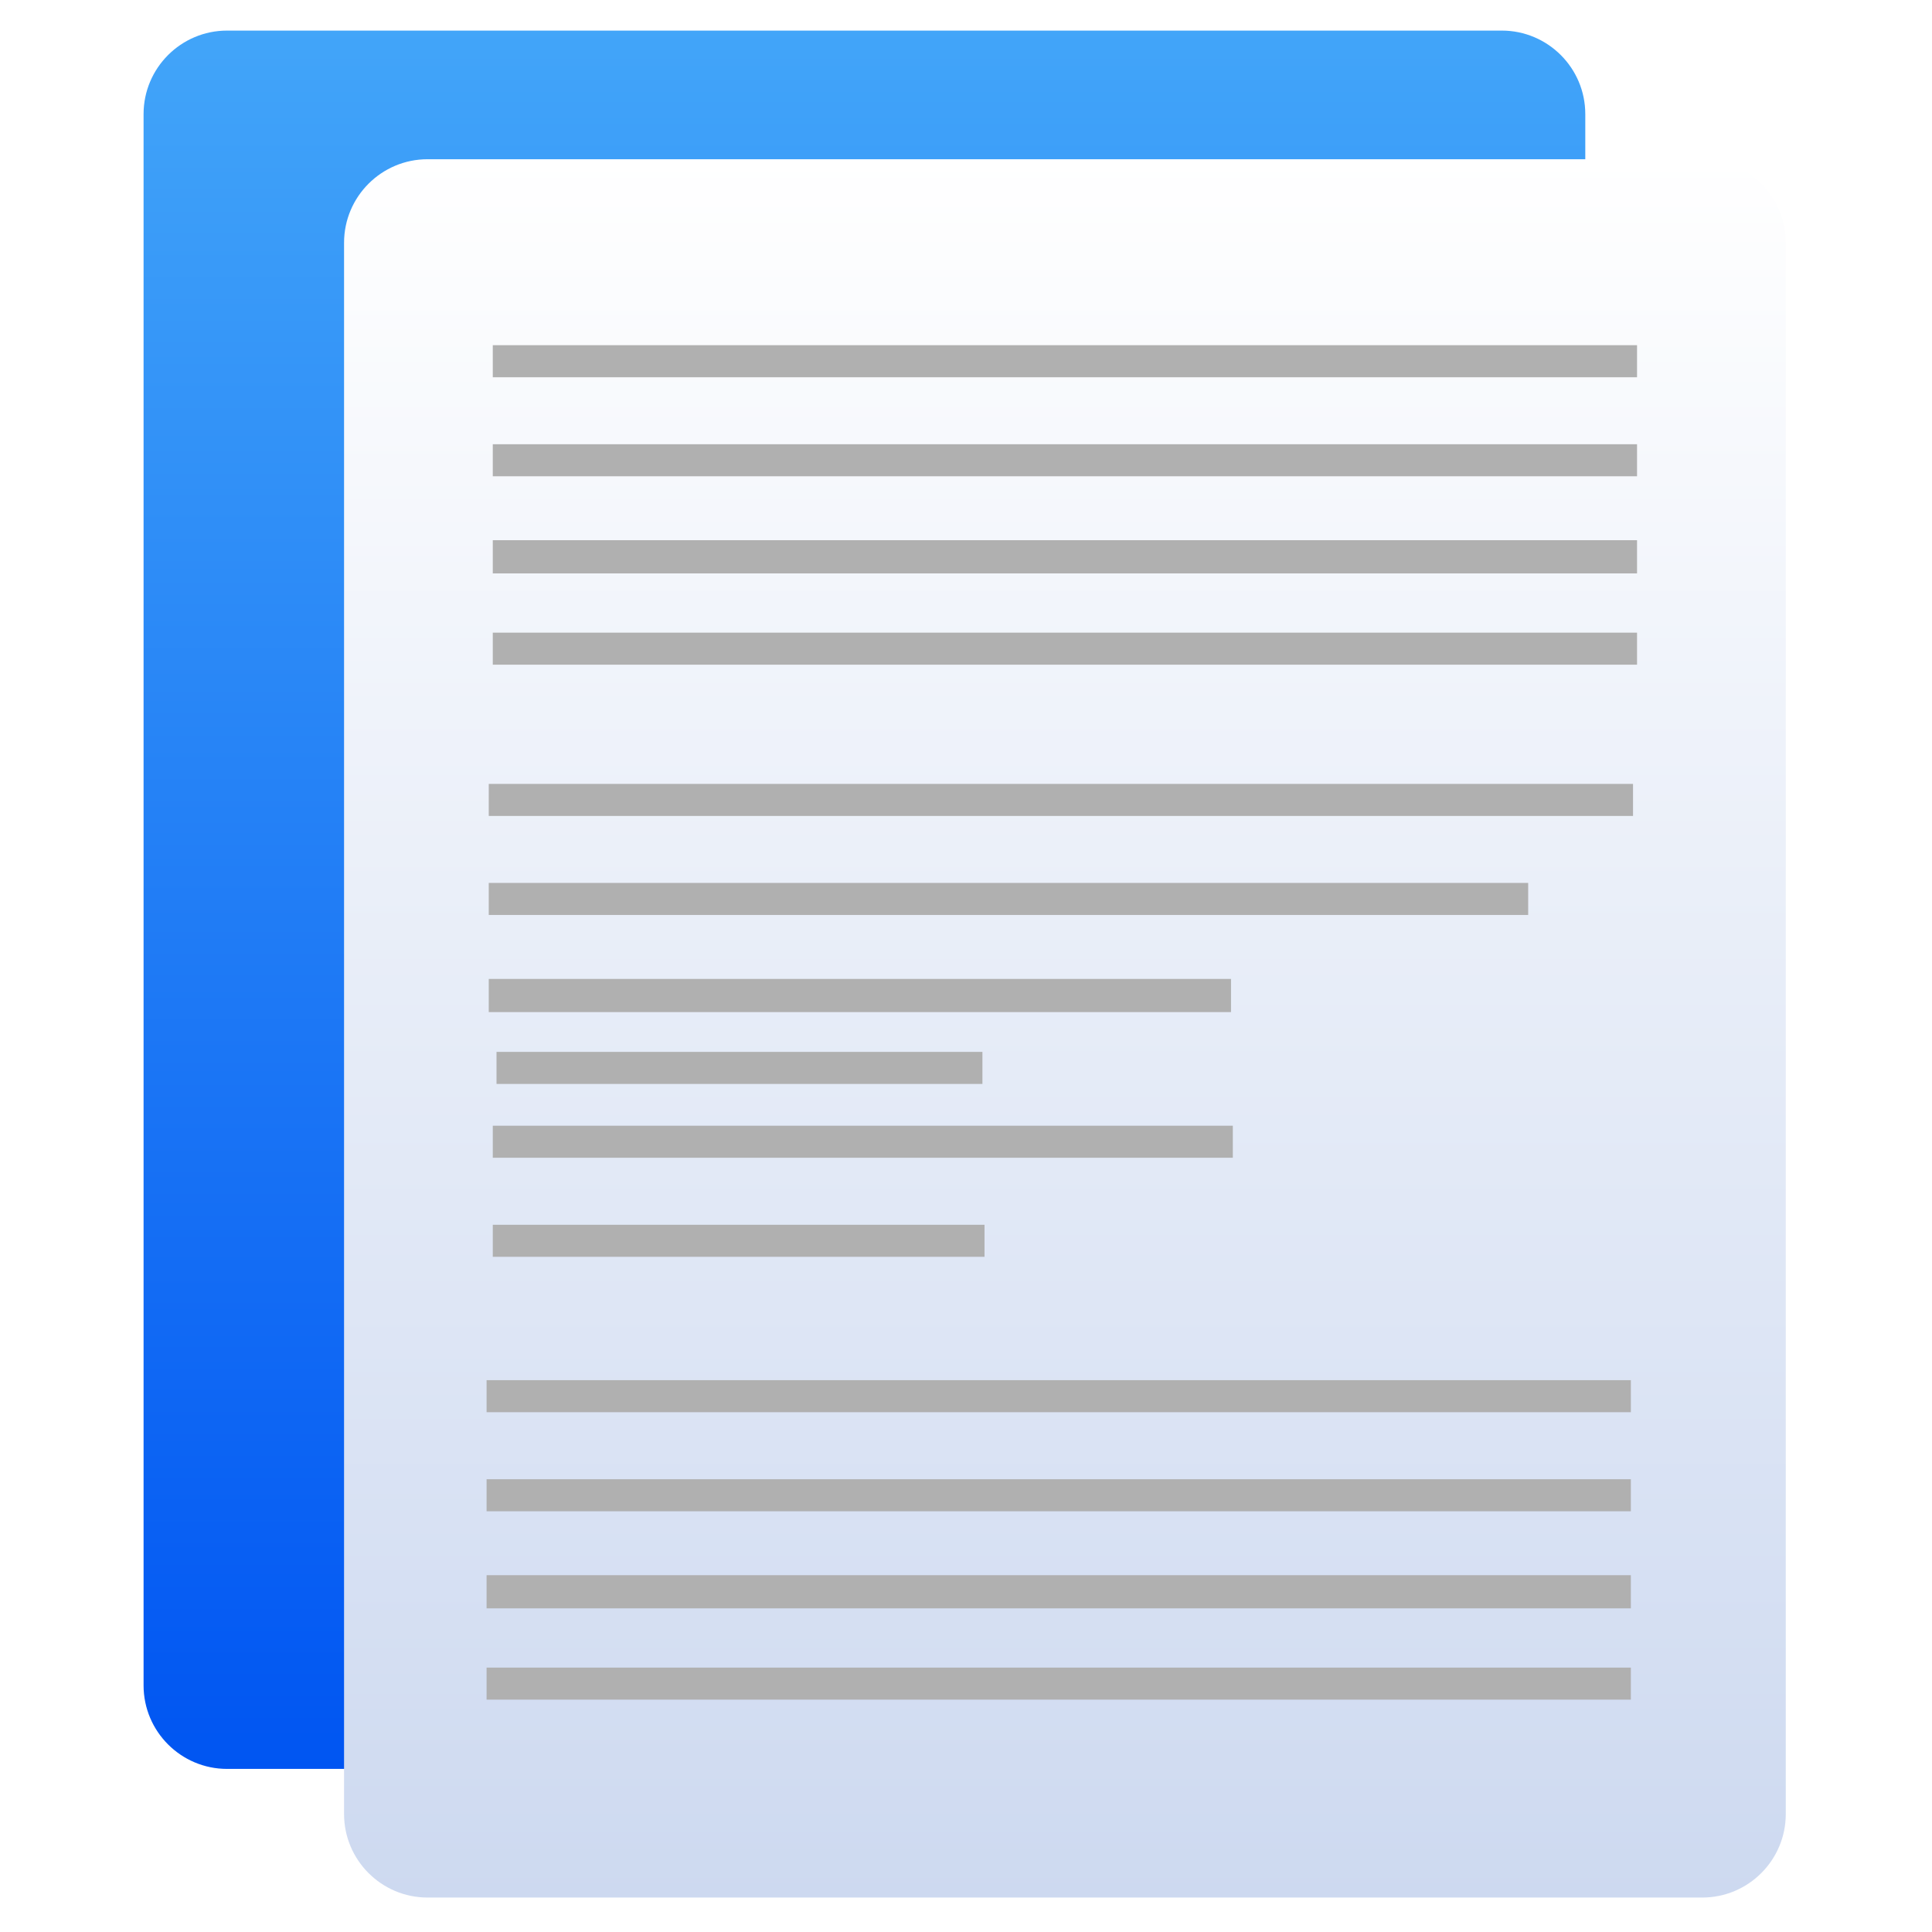
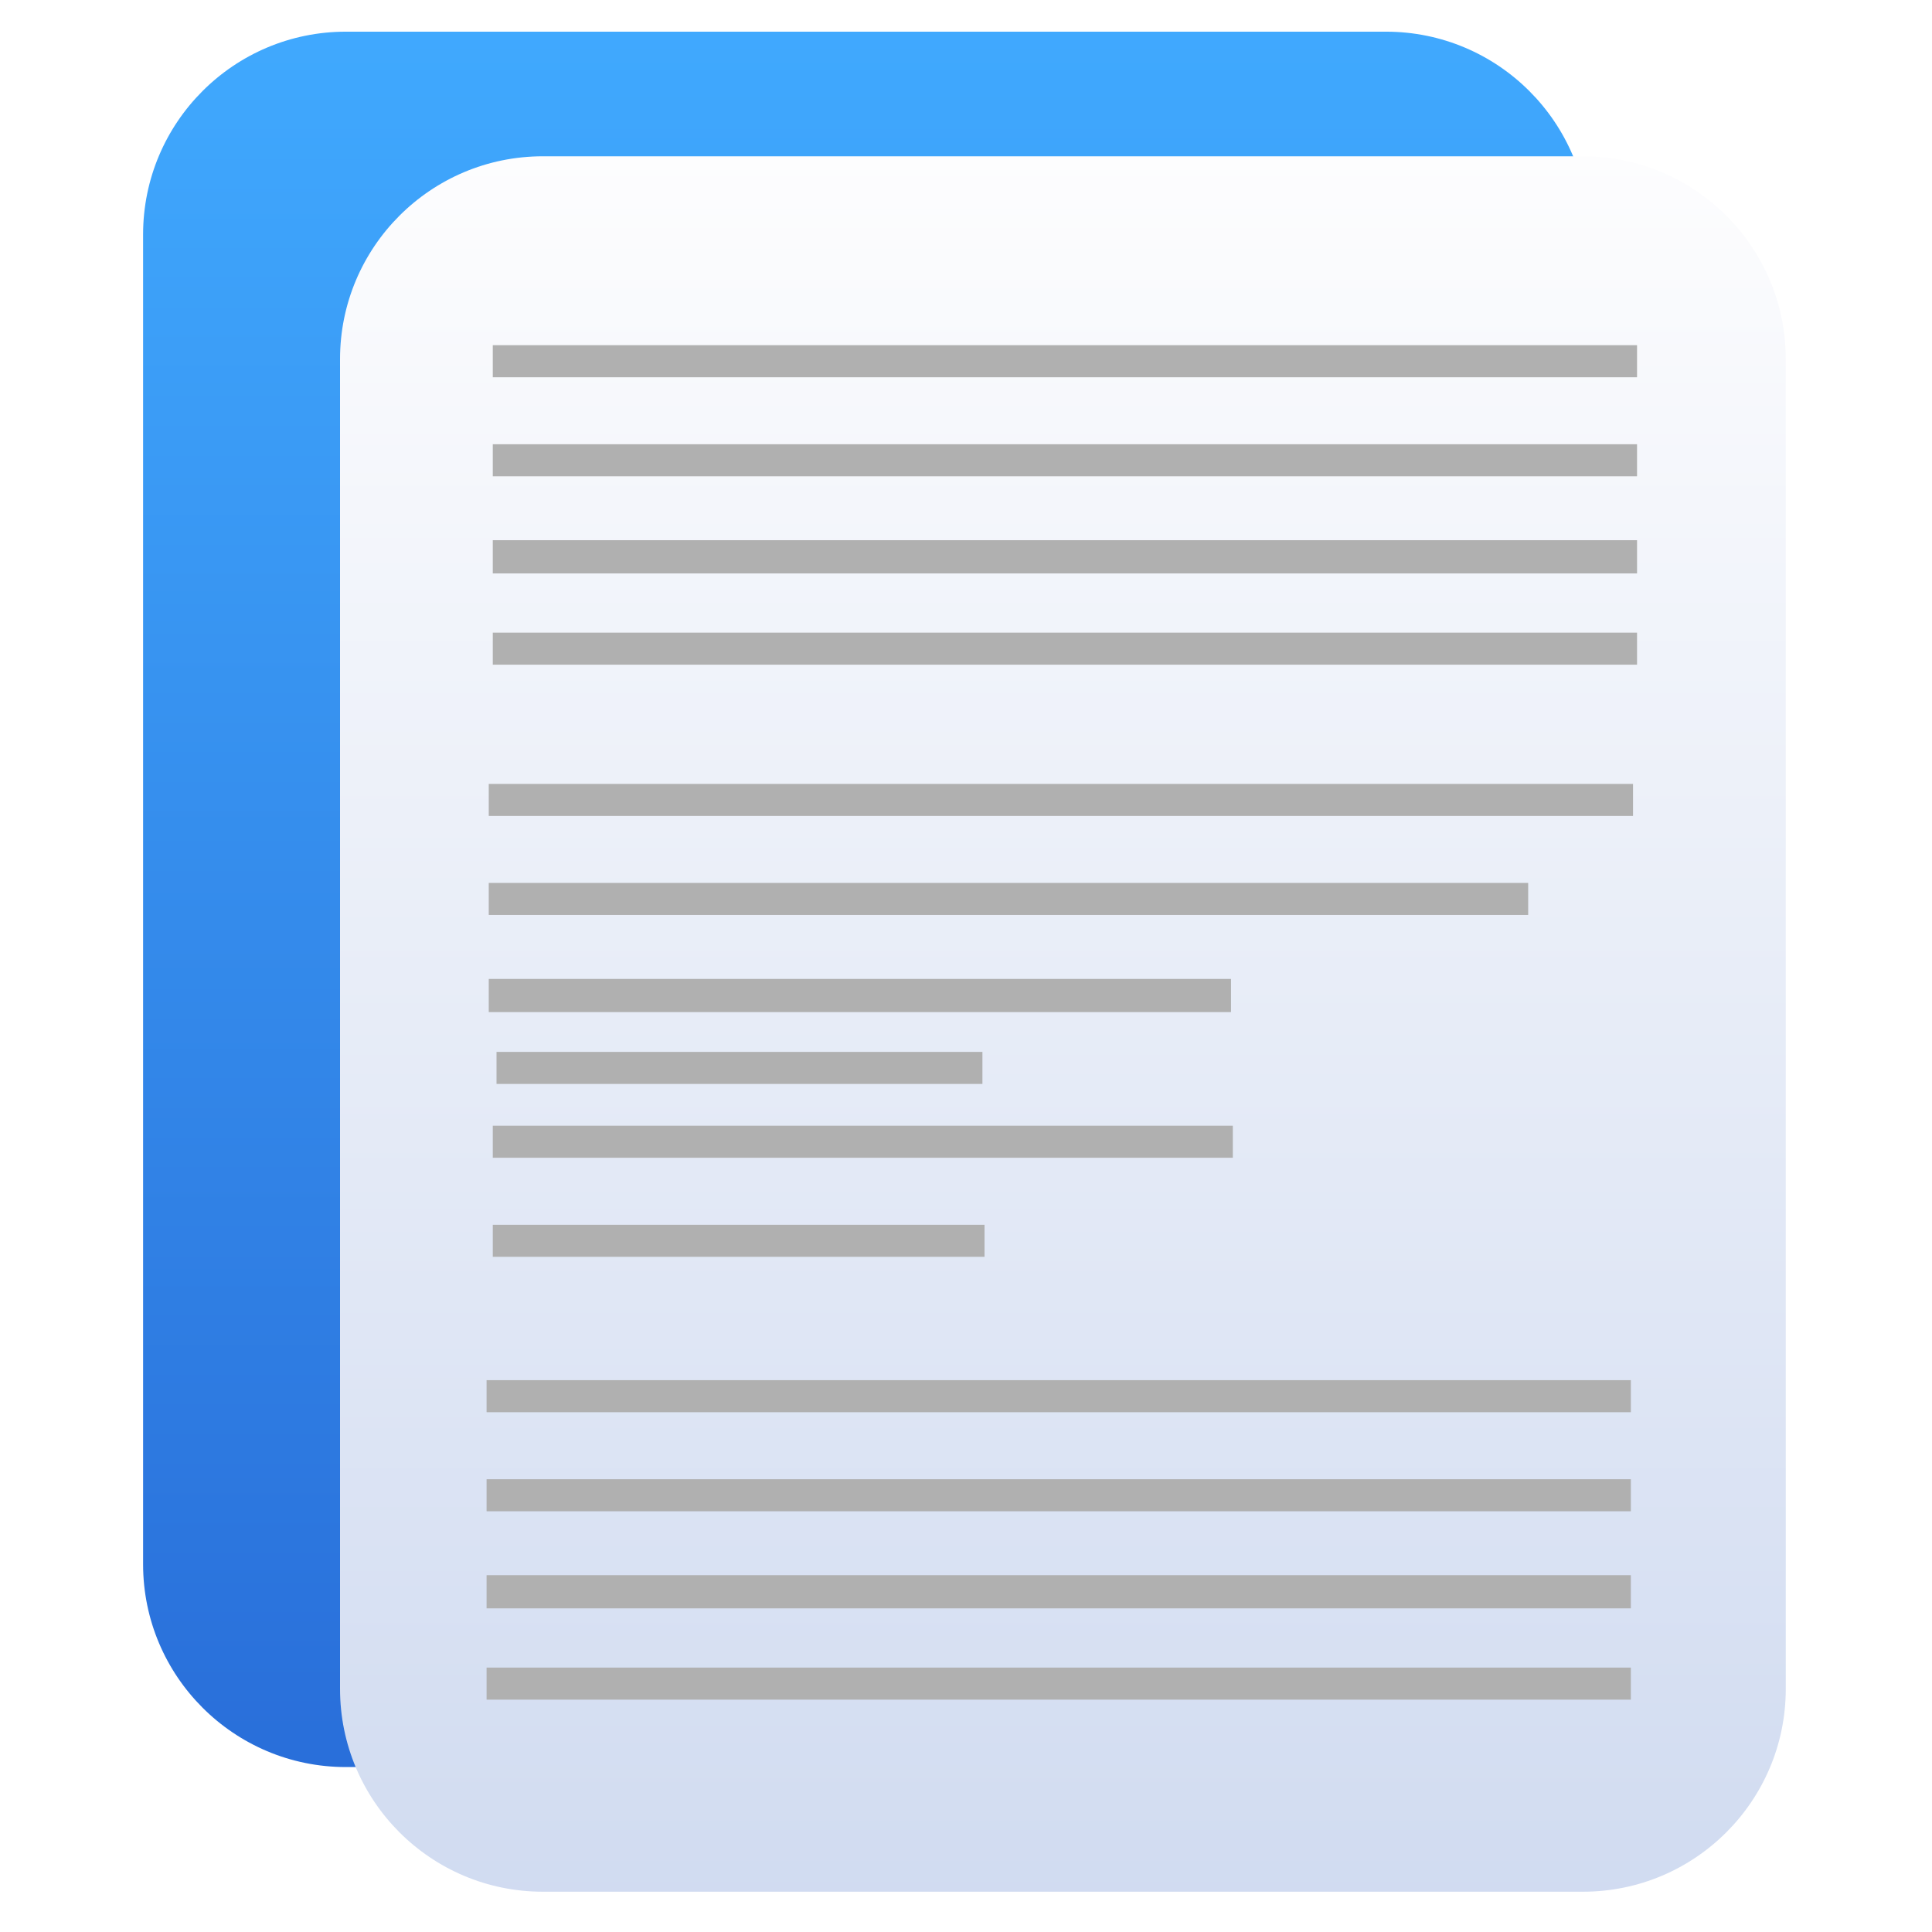
<svg xmlns="http://www.w3.org/2000/svg" style="clip-rule:evenodd;fill-rule:evenodd;stroke-linejoin:round;stroke-miterlimit:2" version="1.1" viewBox="0 0 48 48">
-   <path d="m39.386 2.835c0-1.145-0.93-2.075-2.075-2.075h-31.669c-1.145 0-2.075 0.93-2.075 2.075v39.038c0 1.145 0.93 2.075 2.075 2.075h31.669c1.145 0 2.075-0.93 2.075-2.075v-39.038z" style="fill:url(#_Linear1)" />
-   <path d="m44.367 6.031c0-1.145-0.93-2.075-2.075-2.075h-31.669c-1.145 0-2.075 0.93-2.075 2.075v39.038c0 1.145 0.93 2.075 2.075 2.075h31.669c1.145 0 2.075-0.93 2.075-2.075v-39.038z" style="fill:url(#_Linear2)" />
+   <path d="m39.473 5.827c0-2.783-2.256-5.04-5.039-5.04h-25.84c-2.783 0-5.039 2.257-5.039 5.04v33.035c0 2.783 2.256 5.04 5.039 5.04h25.84c2.783 0 5.039-2.257 5.039-5.04v-33.035z" style="fill:url(#_Linear1)" />
+   <path d="m44.367 8.923c0-2.783-2.256-5.04-5.039-5.04h-25.841c-2.783 0-5.039 2.257-5.039 5.04v33.036c0 2.783 2.256 5.04 5.039 5.04h25.841c2.783 0 5.039-2.257 5.039-5.04v-33.036z" style="fill:url(#_Linear2)" />
  <path d="m40.518 42.227h-28.429v-0.796h28.429v0.796zm0-2.268h-28.429v-0.824h28.429v0.824zm0-2.412h-28.429v-0.796h28.429v0.796zm0-2.461h-28.429v-0.796h28.429v0.796zm-16.058-3.861h-12.217v-0.796h12.217v0.796zm6.169-2.461h-18.386v-0.796h18.386v0.796zm-6.221-1.834h-12.072v-0.796h12.072v0.796zm6.176-1.785h-18.441v-0.824h18.441v0.824zm7.383-2.413h-25.824v-0.796h25.824v0.796zm2.605-2.46h-28.429v-0.796h28.429v0.796zm0.1-3.758h-28.429v-0.796h28.429v0.796zm0-2.268h-28.429v-0.825h28.429v0.825zm0-2.413h-28.429v-0.796h28.429v0.796zm0-2.46h-28.429v-0.797h28.429v0.797z" style="fill:#b0b0b0" />
  <defs>
-     <linearGradient id="_Linear1" x2="1" gradientTransform="matrix(-.116223 -43.188 43.188 -.116223 16.3002 43.948)" gradientUnits="userSpaceOnUse">
-       <stop style="stop-color:#0055f2" offset="0" />
-       <stop style="stop-color:#42a5f9" offset="1" />
+     <linearGradient id="_Linear1" x2="1" gradientTransform="matrix(-.476427 -44.666 44.666 -.476427 129.053 44.2903)" gradientUnits="userSpaceOnUse">
+       <stop style="stop-color:#286cd8" offset="0" />
+       <stop style="stop-color:#40a9fe" offset="1" />
    </linearGradient>
-     <linearGradient id="_Linear2" x2="1" gradientTransform="matrix(-.116223 -43.188 43.188 -.116223 21.2812 47.1441)" gradientUnits="userSpaceOnUse">
-       <stop style="stop-color:#cdd9f0" offset="0" />
-       <stop style="stop-color:#fff" offset="1" />
+     <linearGradient id="_Linear2" x2="1" gradientTransform="matrix(-.476427 -44.666 44.666 -.476427 272.902 45.9047)" gradientUnits="userSpaceOnUse">
+       <stop style="stop-color:#cfdaf0" offset="0" />
+       <stop style="stop-color:#fdfdfe" offset="1" />
    </linearGradient>
  </defs>
</svg>
